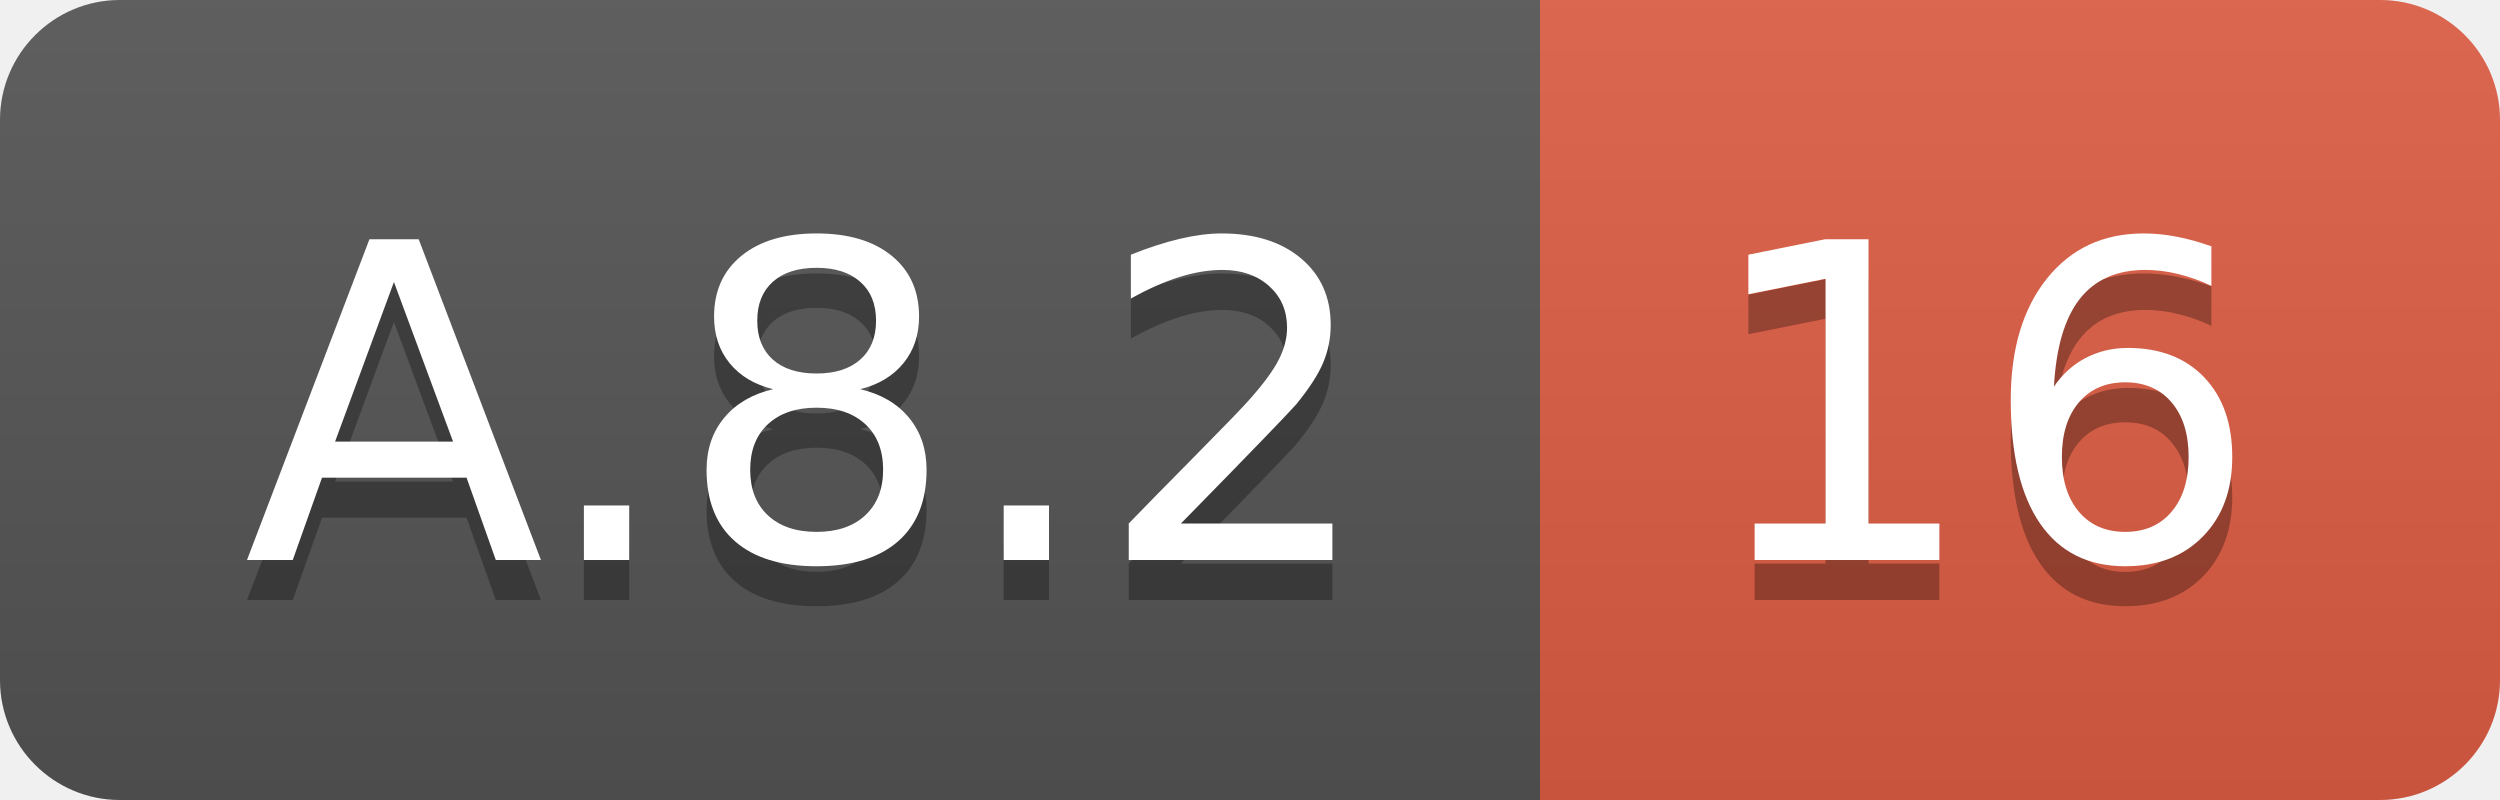
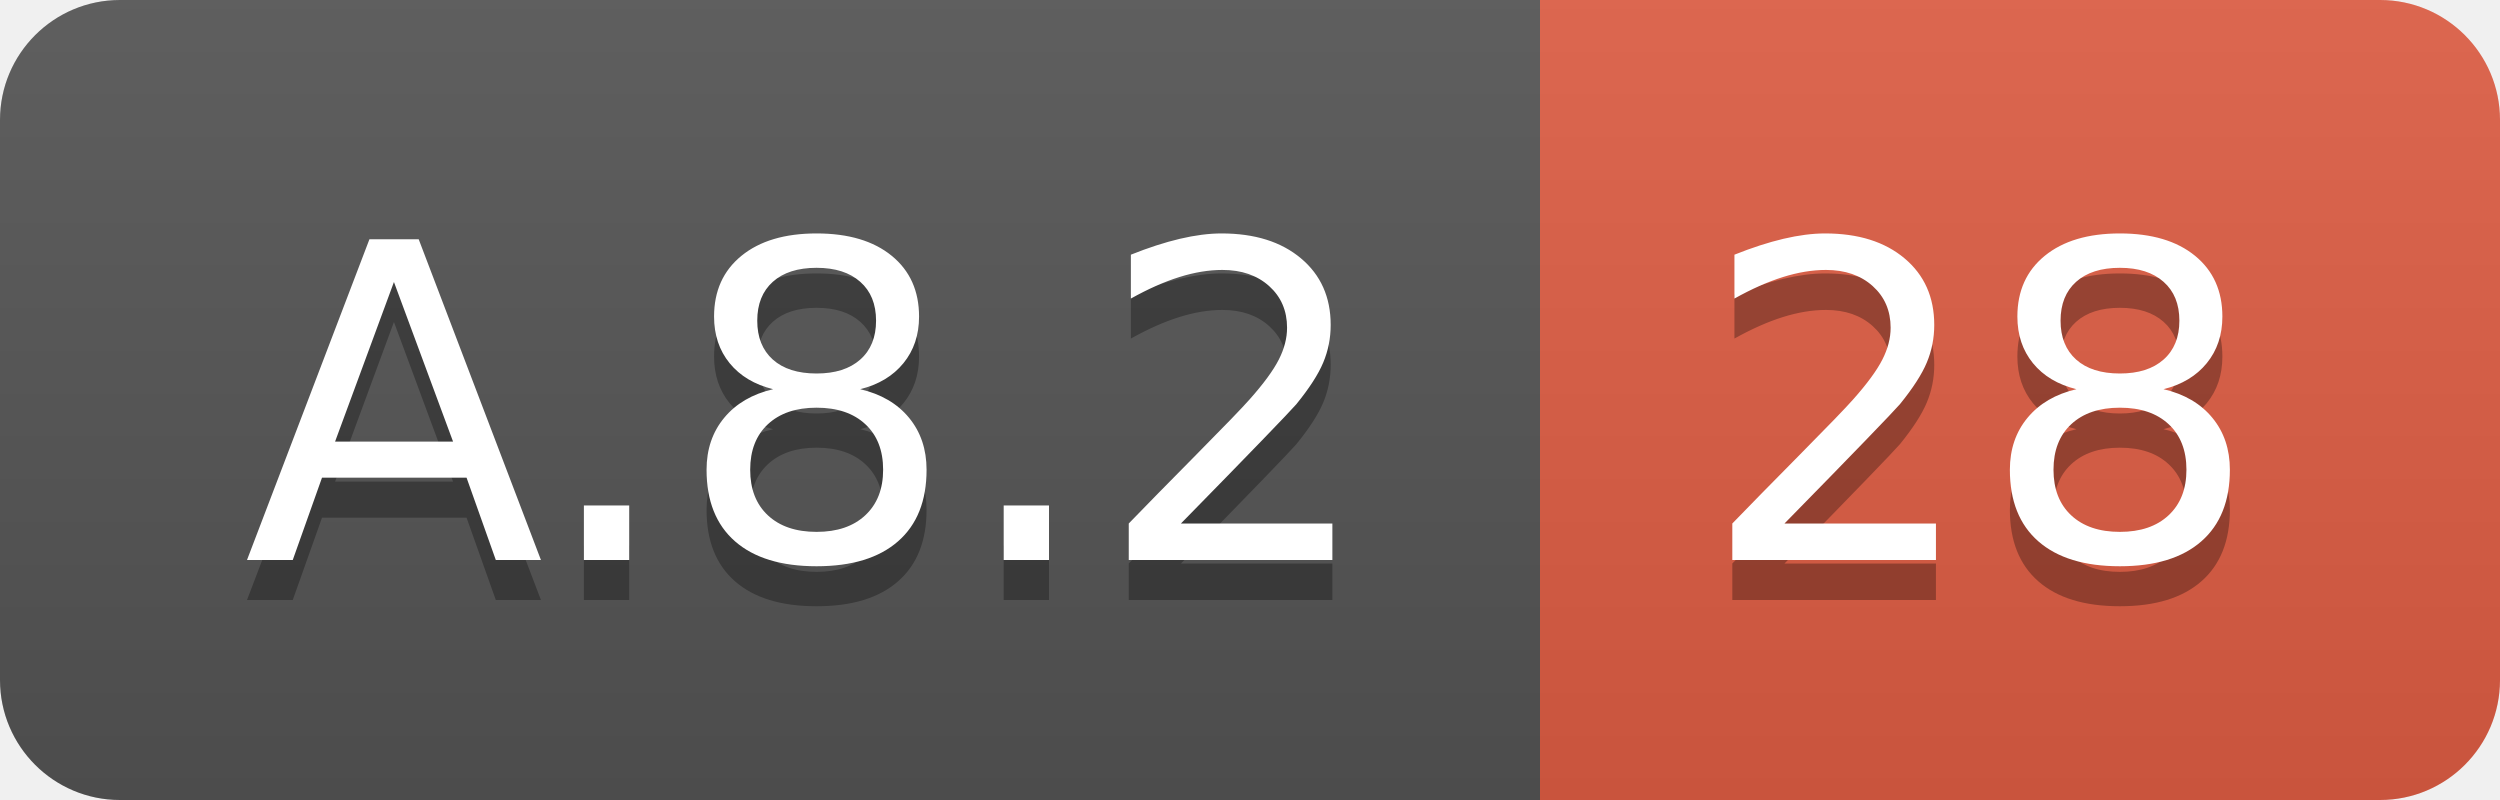
<svg xmlns="http://www.w3.org/2000/svg" width="62.5" height="20">
  <linearGradient id="smooth" x2="0" y2="100%">
    <stop offset="0" stop-color="#bbb" stop-opacity=".1" />
    <stop offset="1" stop-opacity=".1" />
  </linearGradient>
  <clipPath id="round">
    <rect width="62.5" height="20" rx="3" fill="#fff" />
  </clipPath>
  <g clip-path="url(#round)">
    <rect width="38.5" height="20" fill="#555" />
    <rect x="38.5" width="24.0" height="20" fill="#e05d44" />
    <rect width="62.5" height="20" fill="url(#smooth)" />
  </g>
  <g fill="#fff" text-anchor="middle" font-family="DejaVu Sans,Verdana,Geneva,sans-serif" font-size="110">
    <text x="202.5" y="150" fill="#010101" fill-opacity=".3" transform="scale(0.1)" textLength="285.0" lengthAdjust="spacing">A.8.2</text>
    <text x="202.5" y="140" transform="scale(0.1)" textLength="285.0" lengthAdjust="spacing">A.8.2</text>
-     <text x="495.0" y="150" fill="#010101" fill-opacity=".3" transform="scale(0.1)" textLength="140.0" lengthAdjust="spacing">16</text>
-     <text x="495.0" y="140" transform="scale(0.1)" textLength="140.0" lengthAdjust="spacing">16</text>
+     <text x="495.0" y="150" fill="#010101" fill-opacity=".3" transform="scale(0.1)" textLength="140.0" lengthAdjust="spacing">28</text>
+     <text x="495.0" y="140" transform="scale(0.1)" textLength="140.0" lengthAdjust="spacing">28</text>
  </g>
</svg>
